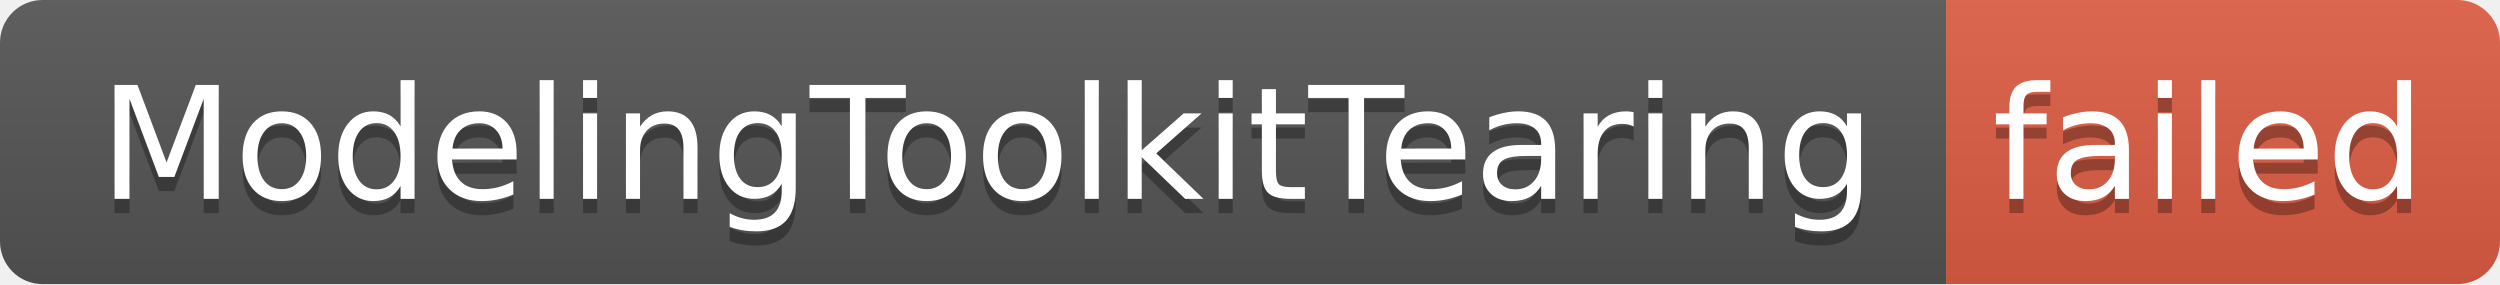
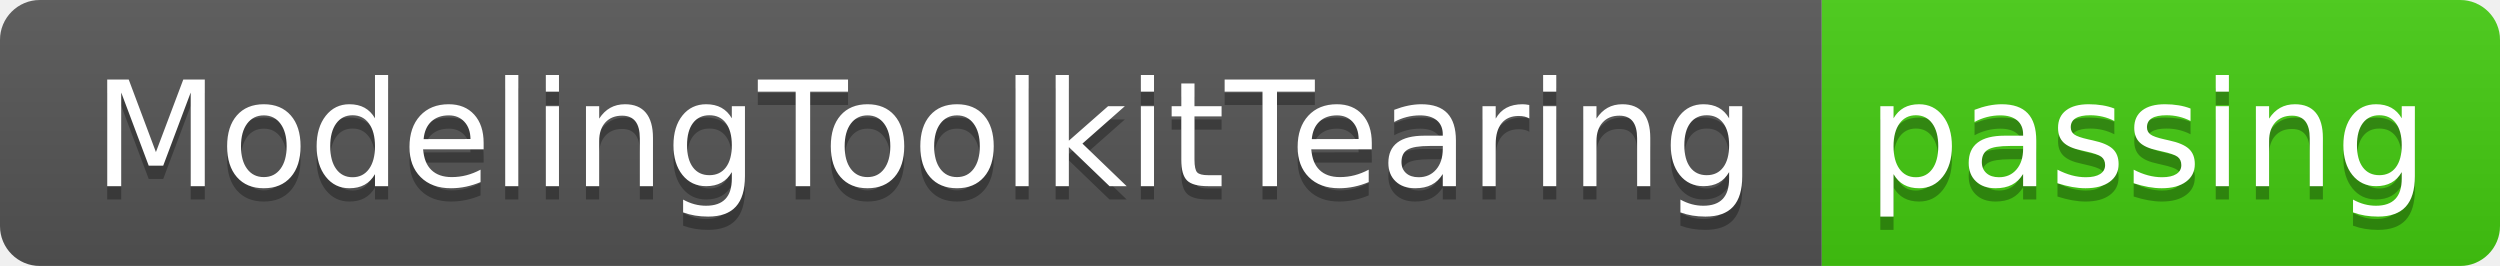
- <svg xmlns="http://www.w3.org/2000/svg" width="176" height="20" role="img" aria-label="ModelingToolkitTearing: failed">
+ <svg xmlns="http://www.w3.org/2000/svg" width="188" height="20" role="img" aria-label="ModelingToolkitTearing: passing">
  <linearGradient id="s" x2="0" y2="100%">
    <stop offset="0" stop-color="#bbb" stop-opacity=".1" />
    <stop offset="1" stop-opacity=".1" />
  </linearGradient>
  <clipPath id="r">
-     <rect width="176" height="20" rx="3" fill="#fff" />
+     <rect width="188" height="20" rx="3" fill="#fff" />
  </clipPath>
  <g clip-path="url(#r)">
    <rect width="137" height="20" fill="#555" />
-     <rect x="137" width="39" height="20" fill="#e05d44" />
-     <rect width="176" height="20" fill="url(#s)" />
+     <rect x="137" width="51" height="20" fill="#4c1" />
+     <rect width="188" height="20" fill="url(#s)" />
  </g>
  <g fill="#fff" text-anchor="middle" font-family="Verdana,Geneva,DejaVu Sans,sans-serif" text-rendering="geometricPrecision" font-size="110">
    <text aria-hidden="true" x="695" y="150" fill="#010101" fill-opacity=".3" transform="scale(.1)" textLength="1270">ModelingToolkitTearing</text>
    <text x="695" y="140" transform="scale(.1)" fill="#fff" textLength="1270">ModelingToolkitTearing</text>
-     <text aria-hidden="true" x="1555" y="150" fill="#010101" fill-opacity=".3" transform="scale(.1)" textLength="290">failed</text>
-     <text x="1555" y="140" transform="scale(.1)" fill="#fff" textLength="290">failed</text>
+     <text aria-hidden="true" x="1615" y="150" fill="#010101" fill-opacity=".3" transform="scale(.1)" textLength="410">passing</text>
+     <text x="1615" y="140" transform="scale(.1)" fill="#fff" textLength="410">passing</text>
  </g>
</svg>
